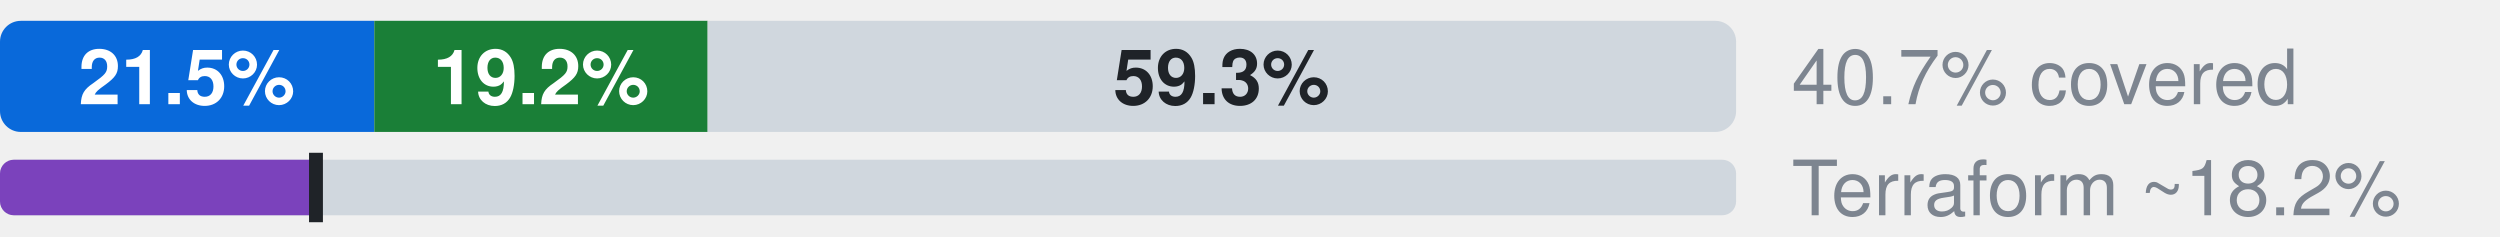
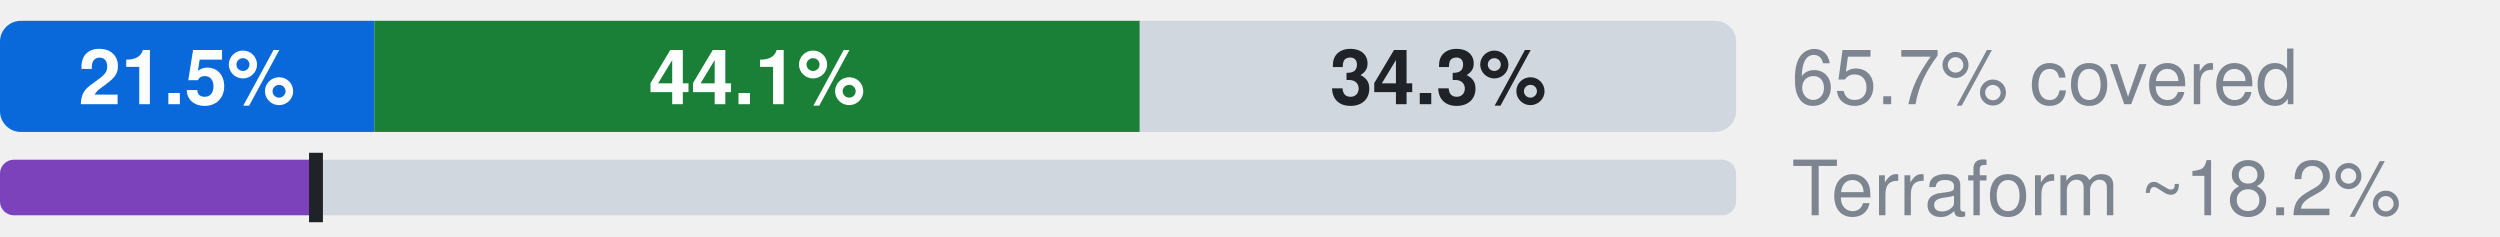
- <svg xmlns="http://www.w3.org/2000/svg" width="360" height="34" viewBox="0 0 360 34" role="img" aria-label="Microsoft.Synapse: 21.5% official, 19.2% ours beyond official, 59.3% uncovered, of 297 attributes; Terraform azurerm, an estimate: 18.2% (L2), 18.2% by the strict rule (L1)">
+ <svg xmlns="http://www.w3.org/2000/svg" width="360" height="34" viewBox="0 0 360 34" role="img" aria-label="Microsoft.Synapse: 21.5% official, 44.1% ours beyond official, 34.3% uncovered, of 297 attributes; Terraform azurerm, an estimate: 18.2% (L2), 18.2% by the strict rule (L1)">
  <style>text{font-family:-apple-system,BlinkMacSystemFont,"Segoe UI",Helvetica,Arial,sans-serif}.s{font-size:11px;font-weight:600}.t{font-size:11px;fill:#7d8590}.h{font-size:12px;font-weight:600;fill:#7d8590}</style>
  <clipPath id="c">
    <rect x="0.0" y="3.0" width="250.0" height="16.0" rx="3" />
  </clipPath>
  <g clip-path="url(#c)">
    <rect x="0.0" y="3.0" width="53.9" height="16.0" fill="#0969da" />
-     <rect x="53.9" y="3.0" width="48.0" height="16.0" fill="#1a7f37" />
-     <rect x="101.9" y="3.0" width="148.1" height="16.0" fill="#d0d7de" />
+     <rect x="53.9" y="3.0" width="110.3" height="16.0" fill="#1a7f37" />
+     <rect x="164.1" y="3.0" width="85.9" height="16.0" fill="#d0d7de" />
  </g>
  <text x="26.9" y="15.0" text-anchor="middle" fill="#fff" class="s">21.5%</text>
-   <text x="77.9" y="15.0" text-anchor="middle" fill="#fff" class="s">19.2%</text>
-   <text x="175.9" y="15.0" text-anchor="middle" fill="#1f2328" class="s">59.3%</text>
-   <text x="258" y="15" class="t">40.7% covered</text>
+   <text x="109.0" y="15.0" text-anchor="middle" fill="#fff" class="s">44.1%</text>
+   <text x="207.1" y="15.0" text-anchor="middle" fill="#1f2328" class="s">34.3%</text>
+   <text x="258" y="15" class="t">65.7% covered</text>
  <clipPath id="tf">
    <rect x="0.0" y="23.0" width="250.0" height="8.0" rx="2" />
  </clipPath>
  <g clip-path="url(#tf)">
    <rect x="0.0" y="23.0" width="250.0" height="8.0" fill="#d0d7de" />
    <rect x="0.0" y="23.0" width="45.5" height="8.0" fill="#7b42bc" />
  </g>
  <rect x="44.5" y="22.0" width="2" height="10.0" fill="#1f2328" />
  <text x="258" y="31" class="t">Terraform ~18.2%</text>
</svg>
